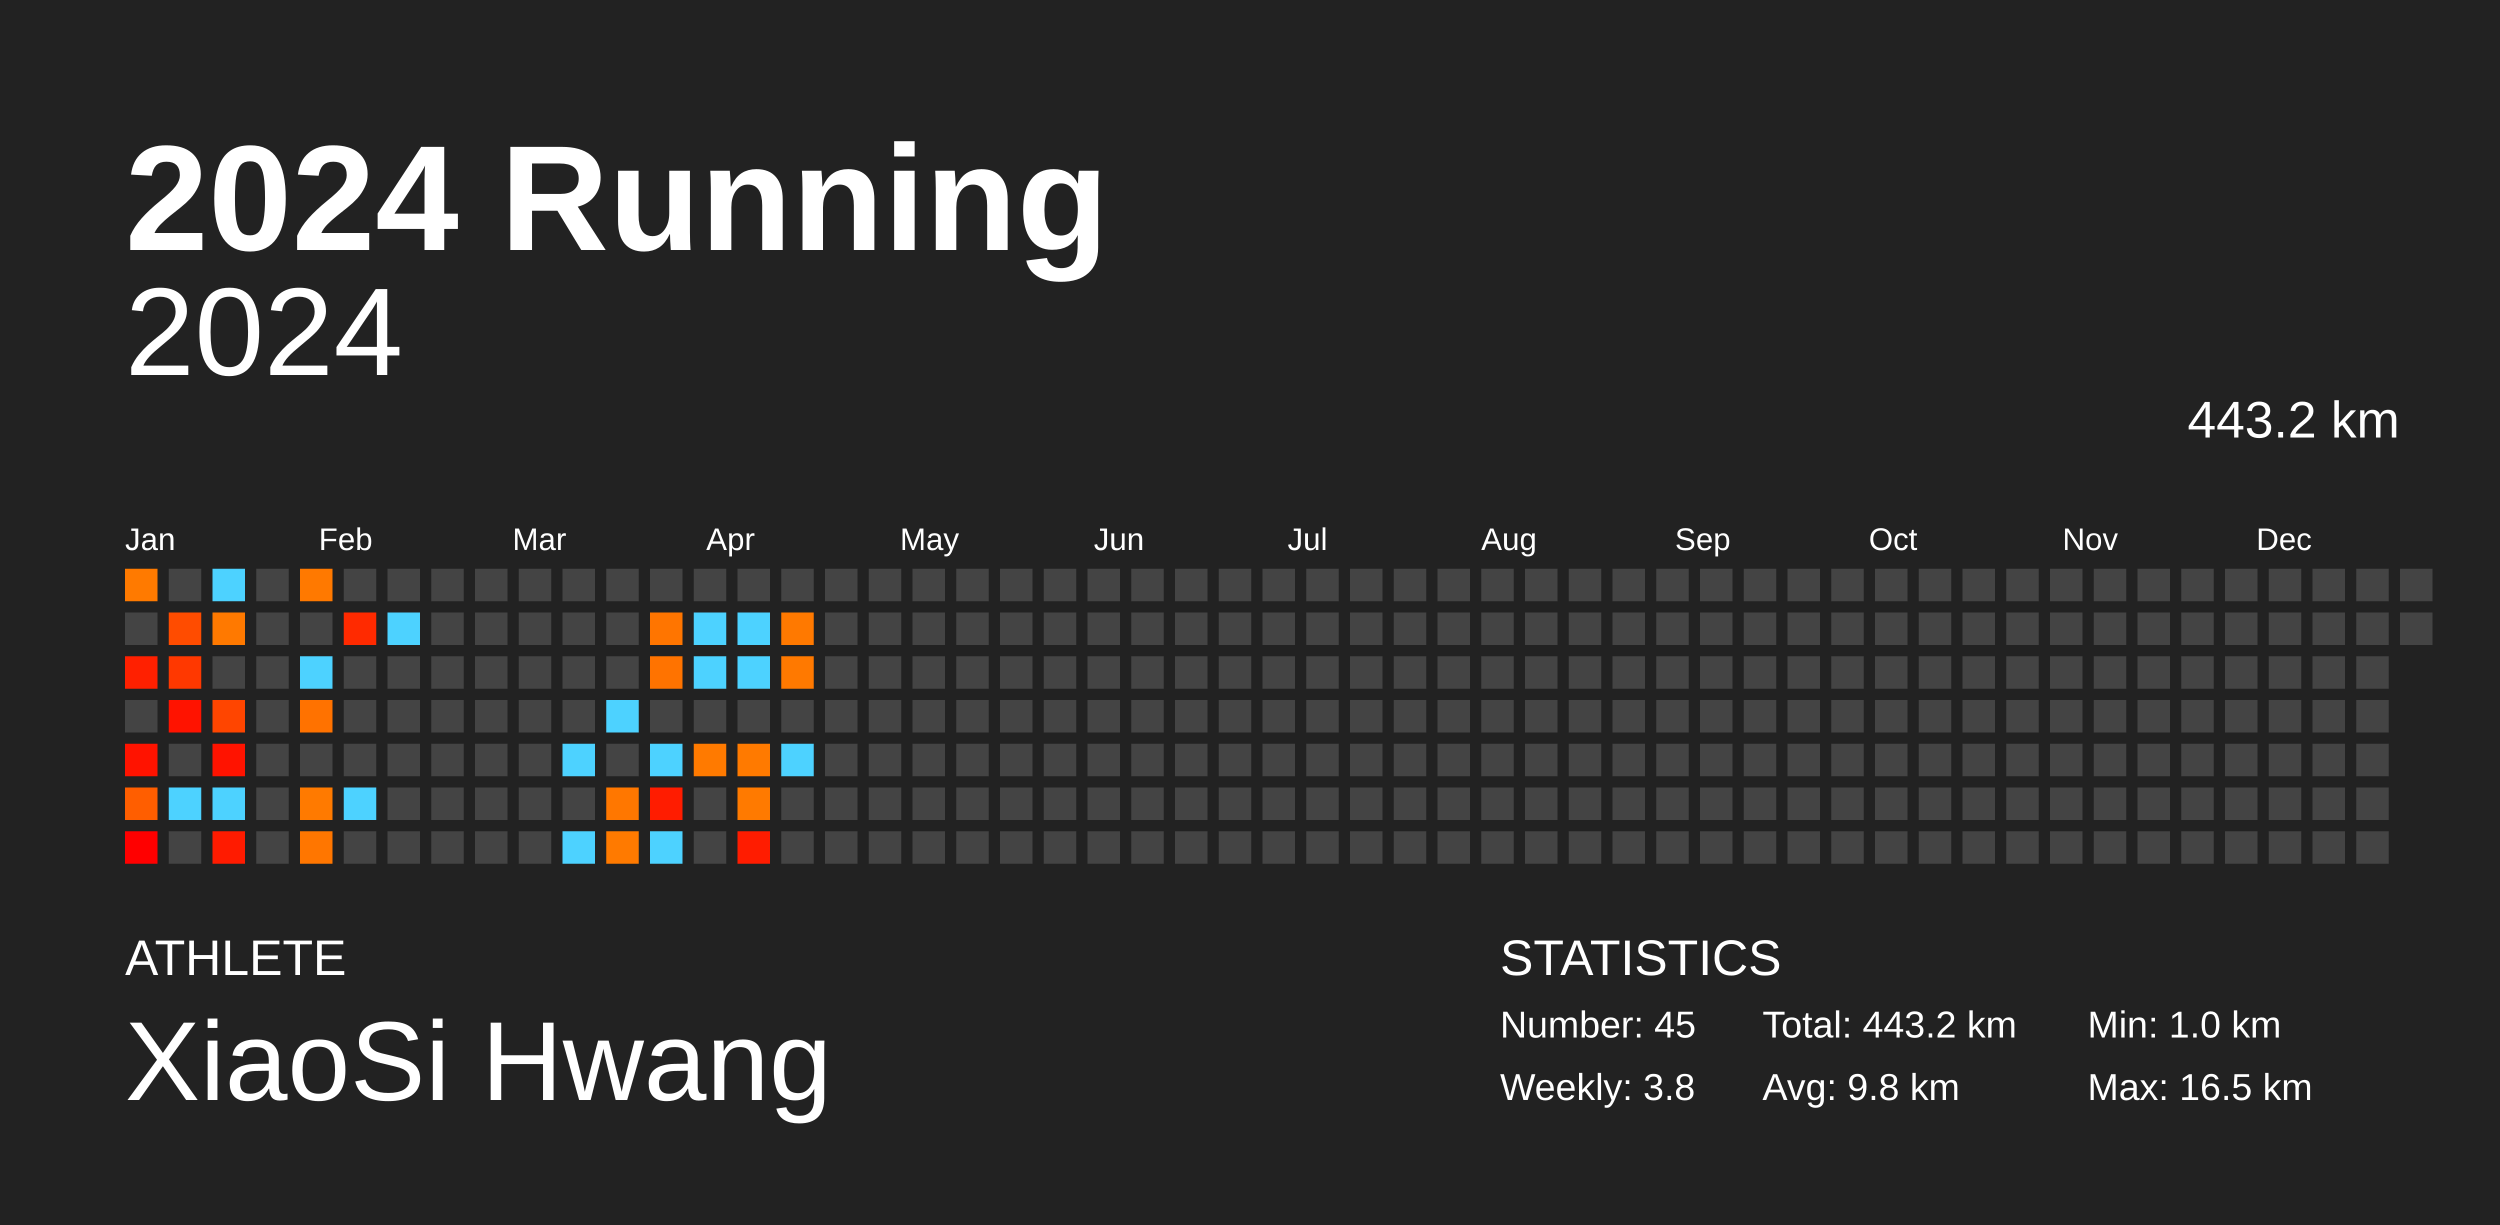
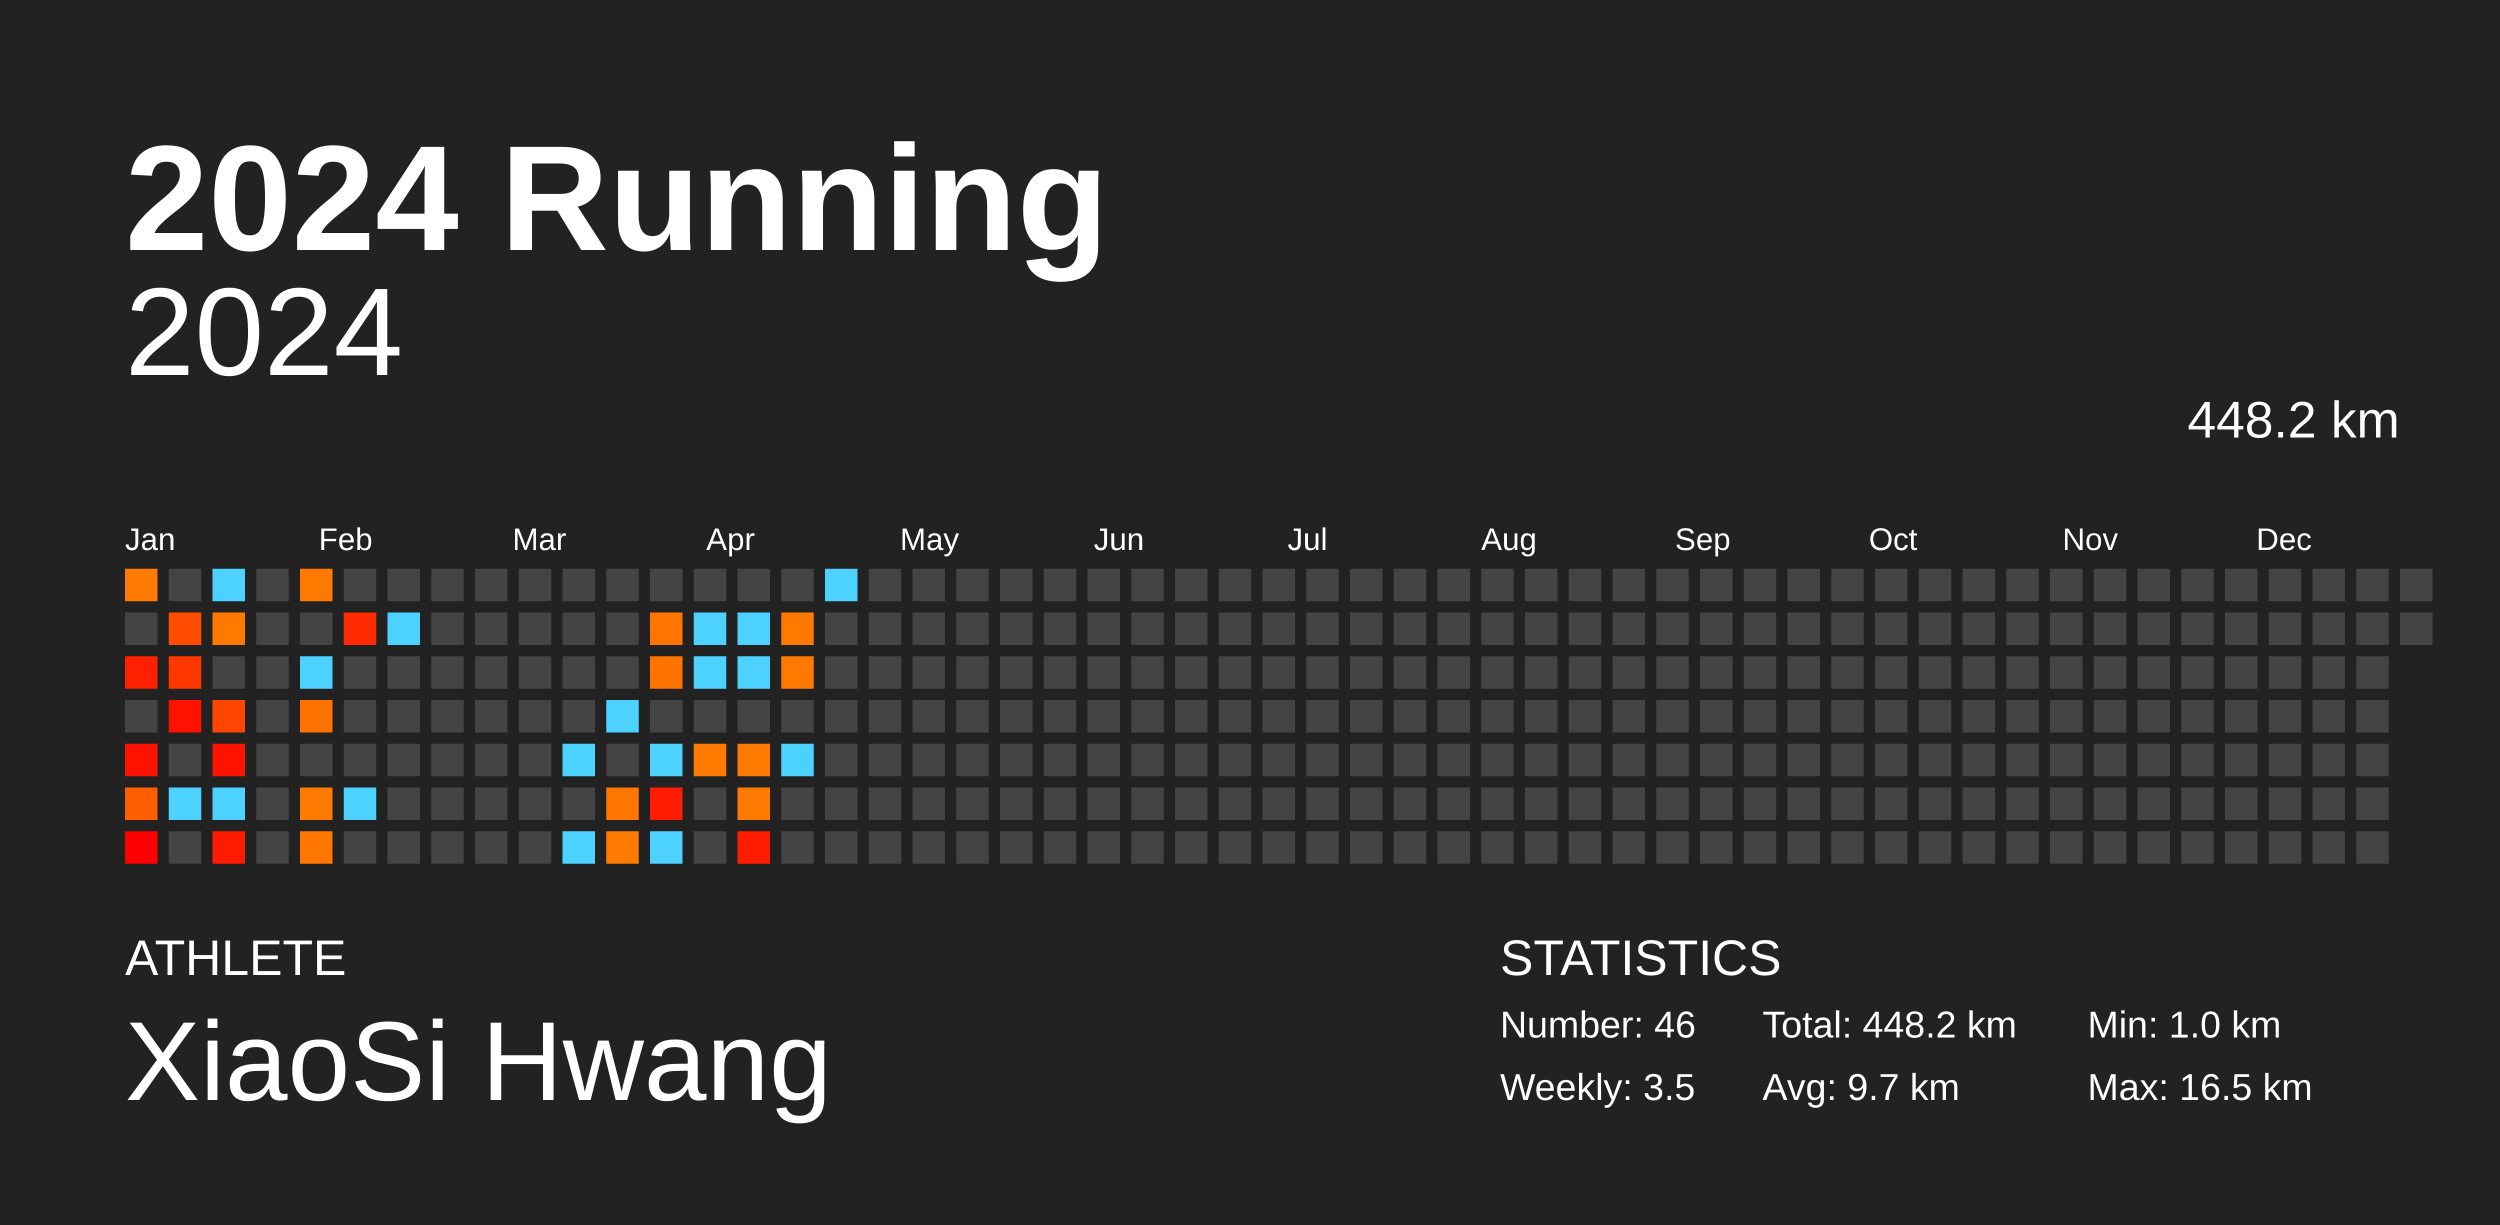
<svg xmlns="http://www.w3.org/2000/svg" baseProfile="full" height="98mm" version="1.1" viewBox="0,0,200,98" width="200mm">
  <defs />
  <rect fill="#222222" height="98" width="200" x="0" y="0" />
  <text fill="#FFFFFF" style="font-size:12px; font-family:Arial; font-weight:bold;" x="10" y="20">2024 Running</text>
  <text fill="#FFFFFF" style="font-size:4px; font-family:Arial" x="10" y="78">ATHLETE</text>
  <text fill="#FFFFFF" style="font-size:9px; font-family:Arial" x="10" y="88">XiaoSi Hwang</text>
  <text fill="#FFFFFF" style="font-size:4px; font-family:Arial" x="120" y="78">STATISTICS</text>
-   <text fill="#FFFFFF" style="font-size:3px; font-family:Arial" x="120" y="83">Number: 45</text>
-   <text fill="#FFFFFF" style="font-size:3px; font-family:Arial" x="120" y="88">Weekly: 3.8</text>
-   <text fill="#FFFFFF" style="font-size:3px; font-family:Arial" x="141" y="83">Total: 443.2 km</text>
-   <text fill="#FFFFFF" style="font-size:3px; font-family:Arial" x="141" y="88">Avg: 9.8 km</text>
+   <text fill="#FFFFFF" style="font-size:3px; font-family:Arial" x="120" y="83">Number: 46</text>
+   <text fill="#FFFFFF" style="font-size:3px; font-family:Arial" x="120" y="88">Weekly: 3.5</text>
+   <text fill="#FFFFFF" style="font-size:3px; font-family:Arial" x="141" y="83">Total: 448.2 km</text>
+   <text fill="#FFFFFF" style="font-size:3px; font-family:Arial" x="141" y="88">Avg: 9.7 km</text>
  <text fill="#FFFFFF" style="font-size:3px; font-family:Arial" x="167" y="83">Min: 1.0 km</text>
  <text fill="#FFFFFF" style="font-size:3px; font-family:Arial" x="167" y="88">Max: 16.5 km</text>
  <text alignment-baseline="hanging" fill="#FFFFFF" style="font-size:10.0px; font-family:Arial;" x="10" y="30">2024</text>
-   <text alignment-baseline="hanging" fill="#FFFFFF" style="font-size:4.125px; font-family:Arial;" x="175" y="35">443.2 km</text>
+   <text alignment-baseline="hanging" fill="#FFFFFF" style="font-size:4.125px; font-family:Arial;" x="175" y="35">448.2 km</text>
  <text fill="#FFFFFF" style="font-size:2.5px; font-family:Arial" x="10.0" y="44">Jan</text>
  <text fill="#FFFFFF" style="font-size:2.5px; font-family:Arial" x="25.5" y="44">Feb</text>
  <text fill="#FFFFFF" style="font-size:2.5px; font-family:Arial" x="41.0" y="44">Mar</text>
  <text fill="#FFFFFF" style="font-size:2.5px; font-family:Arial" x="56.5" y="44">Apr</text>
  <text fill="#FFFFFF" style="font-size:2.5px; font-family:Arial" x="72.0" y="44">May</text>
  <text fill="#FFFFFF" style="font-size:2.5px; font-family:Arial" x="87.5" y="44">Jun</text>
  <text fill="#FFFFFF" style="font-size:2.5px; font-family:Arial" x="103.0" y="44">Jul</text>
  <text fill="#FFFFFF" style="font-size:2.5px; font-family:Arial" x="118.5" y="44">Aug</text>
  <text fill="#FFFFFF" style="font-size:2.5px; font-family:Arial" x="134.0" y="44">Sep</text>
  <text fill="#FFFFFF" style="font-size:2.5px; font-family:Arial" x="149.5" y="44">Oct</text>
  <text fill="#FFFFFF" style="font-size:2.5px; font-family:Arial" x="165.0" y="44">Nov</text>
  <text fill="#FFFFFF" style="font-size:2.5px; font-family:Arial" x="180.5" y="44">Dec</text>
  <rect fill="#ff7a00" height="2.6" width="2.6" x="10.0" y="45.5" />
  <rect fill="#444444" height="2.6" width="2.6" x="10.0" y="49.0" />
  <rect fill="#ff2000" height="2.6" width="2.6" x="10.0" y="52.5" />
  <rect fill="#444444" height="2.6" width="2.6" x="10.0" y="56.0" />
  <rect fill="#ff1300" height="2.6" width="2.6" x="10.0" y="59.5" />
  <rect fill="#ff5e00" height="2.6" width="2.6" x="10.0" y="63.0" />
  <rect fill="#ff0000" height="2.6" width="2.6" x="10.0" y="66.5" />
  <rect fill="#444444" height="2.6" width="2.6" x="13.5" y="45.5" />
  <rect fill="#ff4c00" height="2.6" width="2.6" x="13.5" y="49.0" />
  <rect fill="#ff3800" height="2.6" width="2.6" x="13.5" y="52.5" />
  <rect fill="#ff1300" height="2.6" width="2.6" x="13.5" y="56.0" />
  <rect fill="#444444" height="2.6" width="2.6" x="13.5" y="59.5" />
  <rect fill="#4dd2ff" height="2.6" width="2.6" x="13.5" y="63.0" />
  <rect fill="#444444" height="2.6" width="2.6" x="13.5" y="66.5" />
  <rect fill="#4dd2ff" height="2.6" width="2.6" x="17.0" y="45.5" />
  <rect fill="#ff7900" height="2.6" width="2.6" x="17.0" y="49.0" />
  <rect fill="#444444" height="2.6" width="2.6" x="17.0" y="52.5" />
  <rect fill="#ff4500" height="2.6" width="2.6" x="17.0" y="56.0" />
  <rect fill="#ff1300" height="2.6" width="2.6" x="17.0" y="59.5" />
  <rect fill="#4dd2ff" height="2.6" width="2.6" x="17.0" y="63.0" />
  <rect fill="#ff1b00" height="2.6" width="2.6" x="17.0" y="66.5" />
  <rect fill="#444444" height="2.6" width="2.6" x="20.5" y="45.5" />
  <rect fill="#444444" height="2.6" width="2.6" x="20.5" y="49.0" />
  <rect fill="#444444" height="2.6" width="2.6" x="20.5" y="52.5" />
  <rect fill="#444444" height="2.6" width="2.6" x="20.5" y="56.0" />
  <rect fill="#444444" height="2.6" width="2.6" x="20.5" y="59.5" />
  <rect fill="#444444" height="2.6" width="2.6" x="20.5" y="63.0" />
  <rect fill="#444444" height="2.6" width="2.6" x="20.5" y="66.5" />
  <rect fill="#ff7900" height="2.6" width="2.6" x="24.0" y="45.5" />
  <rect fill="#444444" height="2.6" width="2.6" x="24.0" y="49.0" />
  <rect fill="#4dd2ff" height="2.6" width="2.6" x="24.0" y="52.5" />
  <rect fill="#ff7200" height="2.6" width="2.6" x="24.0" y="56.0" />
  <rect fill="#444444" height="2.6" width="2.6" x="24.0" y="59.5" />
  <rect fill="#ff7a00" height="2.6" width="2.6" x="24.0" y="63.0" />
  <rect fill="#ff7600" height="2.6" width="2.6" x="24.0" y="66.5" />
  <rect fill="#444444" height="2.6" width="2.6" x="27.5" y="45.5" />
  <rect fill="#ff2a00" height="2.6" width="2.6" x="27.5" y="49.0" />
  <rect fill="#444444" height="2.6" width="2.6" x="27.5" y="52.5" />
  <rect fill="#444444" height="2.6" width="2.6" x="27.5" y="56.0" />
  <rect fill="#444444" height="2.6" width="2.6" x="27.5" y="59.5" />
  <rect fill="#4dd2ff" height="2.6" width="2.6" x="27.5" y="63.0" />
  <rect fill="#444444" height="2.6" width="2.6" x="27.5" y="66.5" />
  <rect fill="#444444" height="2.6" width="2.6" x="31.0" y="45.5" />
  <rect fill="#4dd2ff" height="2.6" width="2.6" x="31.0" y="49.0" />
  <rect fill="#444444" height="2.6" width="2.6" x="31.0" y="52.5" />
  <rect fill="#444444" height="2.6" width="2.6" x="31.0" y="56.0" />
  <rect fill="#444444" height="2.6" width="2.6" x="31.0" y="59.5" />
  <rect fill="#444444" height="2.6" width="2.6" x="31.0" y="63.0" />
  <rect fill="#444444" height="2.6" width="2.6" x="31.0" y="66.5" />
  <rect fill="#444444" height="2.6" width="2.6" x="34.5" y="45.5" />
  <rect fill="#444444" height="2.6" width="2.6" x="34.5" y="49.0" />
  <rect fill="#444444" height="2.6" width="2.6" x="34.5" y="52.5" />
  <rect fill="#444444" height="2.6" width="2.6" x="34.5" y="56.0" />
  <rect fill="#444444" height="2.6" width="2.6" x="34.5" y="59.5" />
  <rect fill="#444444" height="2.6" width="2.6" x="34.5" y="63.0" />
  <rect fill="#444444" height="2.6" width="2.6" x="34.5" y="66.5" />
  <rect fill="#444444" height="2.6" width="2.6" x="38.0" y="45.5" />
  <rect fill="#444444" height="2.6" width="2.6" x="38.0" y="49.0" />
  <rect fill="#444444" height="2.6" width="2.6" x="38.0" y="52.5" />
  <rect fill="#444444" height="2.6" width="2.6" x="38.0" y="56.0" />
  <rect fill="#444444" height="2.6" width="2.6" x="38.0" y="59.5" />
  <rect fill="#444444" height="2.6" width="2.6" x="38.0" y="63.0" />
  <rect fill="#444444" height="2.6" width="2.6" x="38.0" y="66.5" />
  <rect fill="#444444" height="2.6" width="2.6" x="41.5" y="45.5" />
  <rect fill="#444444" height="2.6" width="2.6" x="41.5" y="49.0" />
  <rect fill="#444444" height="2.6" width="2.6" x="41.5" y="52.5" />
  <rect fill="#444444" height="2.6" width="2.6" x="41.5" y="56.0" />
  <rect fill="#444444" height="2.6" width="2.6" x="41.5" y="59.5" />
  <rect fill="#444444" height="2.6" width="2.6" x="41.5" y="63.0" />
  <rect fill="#444444" height="2.6" width="2.6" x="41.5" y="66.5" />
  <rect fill="#444444" height="2.6" width="2.6" x="45.0" y="45.5" />
  <rect fill="#444444" height="2.6" width="2.6" x="45.0" y="49.0" />
  <rect fill="#444444" height="2.6" width="2.6" x="45.0" y="52.5" />
  <rect fill="#444444" height="2.6" width="2.6" x="45.0" y="56.0" />
  <rect fill="#4dd2ff" height="2.6" width="2.6" x="45.0" y="59.5" />
  <rect fill="#444444" height="2.6" width="2.6" x="45.0" y="63.0" />
  <rect fill="#4dd2ff" height="2.6" width="2.6" x="45.0" y="66.5" />
  <rect fill="#444444" height="2.6" width="2.6" x="48.5" y="45.5" />
  <rect fill="#444444" height="2.6" width="2.6" x="48.5" y="49.0" />
  <rect fill="#444444" height="2.6" width="2.6" x="48.5" y="52.5" />
  <rect fill="#4dd2ff" height="2.6" width="2.6" x="48.5" y="56.0" />
  <rect fill="#444444" height="2.6" width="2.6" x="48.5" y="59.5" />
  <rect fill="#ff7700" height="2.6" width="2.6" x="48.5" y="63.0" />
  <rect fill="#ff7a00" height="2.6" width="2.6" x="48.5" y="66.5" />
  <rect fill="#444444" height="2.6" width="2.6" x="52.0" y="45.5" />
  <rect fill="#ff7500" height="2.6" width="2.6" x="52.0" y="49.0" />
  <rect fill="#ff7300" height="2.6" width="2.6" x="52.0" y="52.5" />
  <rect fill="#444444" height="2.6" width="2.6" x="52.0" y="56.0" />
  <rect fill="#4dd2ff" height="2.6" width="2.6" x="52.0" y="59.5" />
  <rect fill="#ff1c00" height="2.6" width="2.6" x="52.0" y="63.0" />
  <rect fill="#4dd2ff" height="2.6" width="2.6" x="52.0" y="66.5" />
  <rect fill="#444444" height="2.6" width="2.6" x="55.5" y="45.5" />
  <rect fill="#4dd2ff" height="2.6" width="2.6" x="55.5" y="49.0" />
  <rect fill="#4dd2ff" height="2.6" width="2.6" x="55.5" y="52.5" />
  <rect fill="#444444" height="2.6" width="2.6" x="55.5" y="56.0" />
  <rect fill="#ff7a00" height="2.6" width="2.6" x="55.5" y="59.5" />
  <rect fill="#444444" height="2.6" width="2.6" x="55.5" y="63.0" />
  <rect fill="#444444" height="2.6" width="2.6" x="55.5" y="66.5" />
  <rect fill="#444444" height="2.6" width="2.6" x="59.0" y="45.5" />
  <rect fill="#4dd2ff" height="2.6" width="2.6" x="59.0" y="49.0" />
  <rect fill="#4dd2ff" height="2.6" width="2.6" x="59.0" y="52.5" />
  <rect fill="#444444" height="2.6" width="2.6" x="59.0" y="56.0" />
  <rect fill="#ff7a00" height="2.6" width="2.6" x="59.0" y="59.5" />
  <rect fill="#ff7a00" height="2.6" width="2.6" x="59.0" y="63.0" />
  <rect fill="#ff1c00" height="2.6" width="2.6" x="59.0" y="66.5" />
  <rect fill="#444444" height="2.6" width="2.6" x="62.5" y="45.5" />
  <rect fill="#ff7900" height="2.6" width="2.6" x="62.5" y="49.0" />
  <rect fill="#ff7900" height="2.6" width="2.6" x="62.5" y="52.5" />
  <rect fill="#444444" height="2.6" width="2.6" x="62.5" y="56.0" />
  <rect fill="#4dd2ff" height="2.6" width="2.6" x="62.5" y="59.5" />
  <rect fill="#444444" height="2.6" width="2.6" x="62.5" y="63.0" />
  <rect fill="#444444" height="2.6" width="2.6" x="62.5" y="66.5" />
-   <rect fill="#444444" height="2.6" width="2.6" x="66.0" y="45.5" />
+   <rect fill="#4dd2ff" height="2.6" width="2.6" x="66.0" y="45.5" />
  <rect fill="#444444" height="2.6" width="2.6" x="66.0" y="49.0" />
  <rect fill="#444444" height="2.6" width="2.6" x="66.0" y="52.5" />
  <rect fill="#444444" height="2.6" width="2.6" x="66.0" y="56.0" />
  <rect fill="#444444" height="2.6" width="2.6" x="66.0" y="59.5" />
  <rect fill="#444444" height="2.6" width="2.6" x="66.0" y="63.0" />
  <rect fill="#444444" height="2.6" width="2.6" x="66.0" y="66.5" />
  <rect fill="#444444" height="2.6" width="2.6" x="69.5" y="45.5" />
  <rect fill="#444444" height="2.6" width="2.6" x="69.5" y="49.0" />
  <rect fill="#444444" height="2.6" width="2.6" x="69.5" y="52.5" />
  <rect fill="#444444" height="2.6" width="2.6" x="69.5" y="56.0" />
  <rect fill="#444444" height="2.6" width="2.6" x="69.5" y="59.5" />
  <rect fill="#444444" height="2.6" width="2.6" x="69.5" y="63.0" />
  <rect fill="#444444" height="2.6" width="2.6" x="69.5" y="66.5" />
  <rect fill="#444444" height="2.6" width="2.6" x="73.0" y="45.5" />
  <rect fill="#444444" height="2.6" width="2.6" x="73.0" y="49.0" />
  <rect fill="#444444" height="2.6" width="2.6" x="73.0" y="52.5" />
  <rect fill="#444444" height="2.6" width="2.6" x="73.0" y="56.0" />
  <rect fill="#444444" height="2.6" width="2.6" x="73.0" y="59.5" />
  <rect fill="#444444" height="2.6" width="2.6" x="73.0" y="63.0" />
  <rect fill="#444444" height="2.6" width="2.6" x="73.0" y="66.5" />
  <rect fill="#444444" height="2.6" width="2.6" x="76.5" y="45.5" />
  <rect fill="#444444" height="2.6" width="2.6" x="76.5" y="49.0" />
  <rect fill="#444444" height="2.6" width="2.6" x="76.5" y="52.5" />
  <rect fill="#444444" height="2.6" width="2.6" x="76.5" y="56.0" />
  <rect fill="#444444" height="2.6" width="2.6" x="76.5" y="59.5" />
  <rect fill="#444444" height="2.6" width="2.6" x="76.5" y="63.0" />
  <rect fill="#444444" height="2.6" width="2.6" x="76.5" y="66.5" />
  <rect fill="#444444" height="2.6" width="2.6" x="80.0" y="45.5" />
  <rect fill="#444444" height="2.6" width="2.6" x="80.0" y="49.0" />
  <rect fill="#444444" height="2.6" width="2.6" x="80.0" y="52.5" />
  <rect fill="#444444" height="2.6" width="2.6" x="80.0" y="56.0" />
  <rect fill="#444444" height="2.6" width="2.6" x="80.0" y="59.5" />
  <rect fill="#444444" height="2.6" width="2.6" x="80.0" y="63.0" />
  <rect fill="#444444" height="2.6" width="2.6" x="80.0" y="66.5" />
  <rect fill="#444444" height="2.6" width="2.6" x="83.5" y="45.5" />
  <rect fill="#444444" height="2.6" width="2.6" x="83.5" y="49.0" />
  <rect fill="#444444" height="2.6" width="2.6" x="83.5" y="52.5" />
  <rect fill="#444444" height="2.6" width="2.6" x="83.5" y="56.0" />
  <rect fill="#444444" height="2.6" width="2.6" x="83.5" y="59.5" />
  <rect fill="#444444" height="2.6" width="2.6" x="83.5" y="63.0" />
  <rect fill="#444444" height="2.6" width="2.6" x="83.5" y="66.5" />
  <rect fill="#444444" height="2.6" width="2.6" x="87.0" y="45.5" />
  <rect fill="#444444" height="2.6" width="2.6" x="87.0" y="49.0" />
  <rect fill="#444444" height="2.6" width="2.6" x="87.0" y="52.5" />
  <rect fill="#444444" height="2.6" width="2.6" x="87.0" y="56.0" />
  <rect fill="#444444" height="2.6" width="2.6" x="87.0" y="59.5" />
  <rect fill="#444444" height="2.6" width="2.6" x="87.0" y="63.0" />
  <rect fill="#444444" height="2.6" width="2.6" x="87.0" y="66.5" />
  <rect fill="#444444" height="2.6" width="2.6" x="90.5" y="45.5" />
  <rect fill="#444444" height="2.6" width="2.6" x="90.5" y="49.0" />
  <rect fill="#444444" height="2.6" width="2.6" x="90.5" y="52.5" />
  <rect fill="#444444" height="2.6" width="2.6" x="90.5" y="56.0" />
  <rect fill="#444444" height="2.6" width="2.6" x="90.5" y="59.5" />
  <rect fill="#444444" height="2.6" width="2.6" x="90.5" y="63.0" />
  <rect fill="#444444" height="2.6" width="2.6" x="90.5" y="66.5" />
  <rect fill="#444444" height="2.6" width="2.6" x="94.0" y="45.5" />
  <rect fill="#444444" height="2.6" width="2.6" x="94.0" y="49.0" />
  <rect fill="#444444" height="2.6" width="2.6" x="94.0" y="52.5" />
  <rect fill="#444444" height="2.6" width="2.6" x="94.0" y="56.0" />
  <rect fill="#444444" height="2.6" width="2.6" x="94.0" y="59.5" />
  <rect fill="#444444" height="2.6" width="2.6" x="94.0" y="63.0" />
  <rect fill="#444444" height="2.6" width="2.6" x="94.0" y="66.5" />
  <rect fill="#444444" height="2.6" width="2.6" x="97.5" y="45.5" />
  <rect fill="#444444" height="2.6" width="2.6" x="97.5" y="49.0" />
  <rect fill="#444444" height="2.6" width="2.6" x="97.5" y="52.5" />
  <rect fill="#444444" height="2.6" width="2.6" x="97.5" y="56.0" />
  <rect fill="#444444" height="2.6" width="2.6" x="97.5" y="59.5" />
  <rect fill="#444444" height="2.6" width="2.6" x="97.5" y="63.0" />
  <rect fill="#444444" height="2.6" width="2.6" x="97.5" y="66.5" />
  <rect fill="#444444" height="2.6" width="2.6" x="101.0" y="45.5" />
  <rect fill="#444444" height="2.6" width="2.6" x="101.0" y="49.0" />
  <rect fill="#444444" height="2.6" width="2.6" x="101.0" y="52.5" />
  <rect fill="#444444" height="2.6" width="2.6" x="101.0" y="56.0" />
  <rect fill="#444444" height="2.6" width="2.6" x="101.0" y="59.5" />
  <rect fill="#444444" height="2.6" width="2.6" x="101.0" y="63.0" />
  <rect fill="#444444" height="2.6" width="2.6" x="101.0" y="66.5" />
  <rect fill="#444444" height="2.6" width="2.6" x="104.5" y="45.5" />
  <rect fill="#444444" height="2.6" width="2.6" x="104.5" y="49.0" />
  <rect fill="#444444" height="2.6" width="2.6" x="104.5" y="52.5" />
  <rect fill="#444444" height="2.6" width="2.6" x="104.5" y="56.0" />
  <rect fill="#444444" height="2.6" width="2.6" x="104.5" y="59.5" />
  <rect fill="#444444" height="2.6" width="2.6" x="104.5" y="63.0" />
  <rect fill="#444444" height="2.6" width="2.6" x="104.5" y="66.5" />
  <rect fill="#444444" height="2.6" width="2.6" x="108.0" y="45.5" />
  <rect fill="#444444" height="2.6" width="2.6" x="108.0" y="49.0" />
  <rect fill="#444444" height="2.6" width="2.6" x="108.0" y="52.5" />
  <rect fill="#444444" height="2.6" width="2.6" x="108.0" y="56.0" />
  <rect fill="#444444" height="2.6" width="2.6" x="108.0" y="59.5" />
  <rect fill="#444444" height="2.6" width="2.6" x="108.0" y="63.0" />
  <rect fill="#444444" height="2.6" width="2.6" x="108.0" y="66.5" />
  <rect fill="#444444" height="2.6" width="2.6" x="111.5" y="45.5" />
  <rect fill="#444444" height="2.6" width="2.6" x="111.5" y="49.0" />
  <rect fill="#444444" height="2.6" width="2.6" x="111.5" y="52.5" />
  <rect fill="#444444" height="2.6" width="2.6" x="111.5" y="56.0" />
  <rect fill="#444444" height="2.6" width="2.6" x="111.5" y="59.5" />
  <rect fill="#444444" height="2.6" width="2.6" x="111.5" y="63.0" />
  <rect fill="#444444" height="2.6" width="2.6" x="111.5" y="66.5" />
  <rect fill="#444444" height="2.6" width="2.6" x="115.0" y="45.5" />
  <rect fill="#444444" height="2.6" width="2.6" x="115.0" y="49.0" />
  <rect fill="#444444" height="2.6" width="2.6" x="115.0" y="52.5" />
  <rect fill="#444444" height="2.6" width="2.6" x="115.0" y="56.0" />
  <rect fill="#444444" height="2.6" width="2.6" x="115.0" y="59.5" />
  <rect fill="#444444" height="2.6" width="2.6" x="115.0" y="63.0" />
  <rect fill="#444444" height="2.6" width="2.6" x="115.0" y="66.5" />
  <rect fill="#444444" height="2.6" width="2.6" x="118.5" y="45.5" />
  <rect fill="#444444" height="2.6" width="2.6" x="118.5" y="49.0" />
  <rect fill="#444444" height="2.6" width="2.6" x="118.5" y="52.5" />
  <rect fill="#444444" height="2.6" width="2.6" x="118.5" y="56.0" />
  <rect fill="#444444" height="2.6" width="2.6" x="118.5" y="59.5" />
  <rect fill="#444444" height="2.6" width="2.6" x="118.5" y="63.0" />
  <rect fill="#444444" height="2.6" width="2.6" x="118.5" y="66.5" />
  <rect fill="#444444" height="2.6" width="2.6" x="122.0" y="45.5" />
  <rect fill="#444444" height="2.6" width="2.6" x="122.0" y="49.0" />
  <rect fill="#444444" height="2.6" width="2.6" x="122.0" y="52.5" />
  <rect fill="#444444" height="2.6" width="2.6" x="122.0" y="56.0" />
  <rect fill="#444444" height="2.6" width="2.6" x="122.0" y="59.5" />
  <rect fill="#444444" height="2.6" width="2.6" x="122.0" y="63.0" />
  <rect fill="#444444" height="2.6" width="2.6" x="122.0" y="66.5" />
  <rect fill="#444444" height="2.6" width="2.6" x="125.5" y="45.5" />
  <rect fill="#444444" height="2.6" width="2.6" x="125.5" y="49.0" />
  <rect fill="#444444" height="2.6" width="2.6" x="125.5" y="52.5" />
  <rect fill="#444444" height="2.6" width="2.6" x="125.5" y="56.0" />
  <rect fill="#444444" height="2.6" width="2.6" x="125.5" y="59.5" />
  <rect fill="#444444" height="2.6" width="2.6" x="125.5" y="63.0" />
  <rect fill="#444444" height="2.6" width="2.6" x="125.5" y="66.5" />
  <rect fill="#444444" height="2.6" width="2.6" x="129.0" y="45.5" />
  <rect fill="#444444" height="2.6" width="2.6" x="129.0" y="49.0" />
  <rect fill="#444444" height="2.6" width="2.6" x="129.0" y="52.5" />
  <rect fill="#444444" height="2.6" width="2.6" x="129.0" y="56.0" />
  <rect fill="#444444" height="2.6" width="2.6" x="129.0" y="59.5" />
  <rect fill="#444444" height="2.6" width="2.6" x="129.0" y="63.0" />
  <rect fill="#444444" height="2.6" width="2.6" x="129.0" y="66.5" />
  <rect fill="#444444" height="2.6" width="2.6" x="132.5" y="45.5" />
  <rect fill="#444444" height="2.6" width="2.6" x="132.5" y="49.0" />
  <rect fill="#444444" height="2.6" width="2.6" x="132.5" y="52.5" />
  <rect fill="#444444" height="2.6" width="2.6" x="132.5" y="56.0" />
  <rect fill="#444444" height="2.6" width="2.6" x="132.5" y="59.5" />
  <rect fill="#444444" height="2.6" width="2.6" x="132.5" y="63.0" />
  <rect fill="#444444" height="2.6" width="2.6" x="132.5" y="66.5" />
  <rect fill="#444444" height="2.6" width="2.6" x="136.0" y="45.5" />
  <rect fill="#444444" height="2.6" width="2.6" x="136.0" y="49.0" />
  <rect fill="#444444" height="2.6" width="2.6" x="136.0" y="52.5" />
  <rect fill="#444444" height="2.6" width="2.6" x="136.0" y="56.0" />
  <rect fill="#444444" height="2.6" width="2.6" x="136.0" y="59.5" />
  <rect fill="#444444" height="2.6" width="2.6" x="136.0" y="63.0" />
  <rect fill="#444444" height="2.6" width="2.6" x="136.0" y="66.5" />
  <rect fill="#444444" height="2.6" width="2.6" x="139.5" y="45.5" />
  <rect fill="#444444" height="2.6" width="2.6" x="139.5" y="49.0" />
  <rect fill="#444444" height="2.6" width="2.6" x="139.5" y="52.5" />
  <rect fill="#444444" height="2.6" width="2.6" x="139.5" y="56.0" />
  <rect fill="#444444" height="2.6" width="2.6" x="139.5" y="59.5" />
  <rect fill="#444444" height="2.6" width="2.6" x="139.5" y="63.0" />
  <rect fill="#444444" height="2.6" width="2.6" x="139.5" y="66.5" />
  <rect fill="#444444" height="2.6" width="2.6" x="143.0" y="45.5" />
  <rect fill="#444444" height="2.6" width="2.6" x="143.0" y="49.0" />
  <rect fill="#444444" height="2.6" width="2.6" x="143.0" y="52.5" />
  <rect fill="#444444" height="2.6" width="2.6" x="143.0" y="56.0" />
  <rect fill="#444444" height="2.6" width="2.6" x="143.0" y="59.5" />
  <rect fill="#444444" height="2.6" width="2.6" x="143.0" y="63.0" />
  <rect fill="#444444" height="2.6" width="2.6" x="143.0" y="66.5" />
  <rect fill="#444444" height="2.6" width="2.6" x="146.5" y="45.5" />
  <rect fill="#444444" height="2.6" width="2.6" x="146.5" y="49.0" />
  <rect fill="#444444" height="2.6" width="2.6" x="146.5" y="52.5" />
  <rect fill="#444444" height="2.6" width="2.6" x="146.5" y="56.0" />
  <rect fill="#444444" height="2.6" width="2.6" x="146.5" y="59.5" />
  <rect fill="#444444" height="2.6" width="2.6" x="146.5" y="63.0" />
  <rect fill="#444444" height="2.6" width="2.6" x="146.5" y="66.5" />
  <rect fill="#444444" height="2.6" width="2.6" x="150.0" y="45.5" />
  <rect fill="#444444" height="2.6" width="2.6" x="150.0" y="49.0" />
  <rect fill="#444444" height="2.6" width="2.6" x="150.0" y="52.5" />
  <rect fill="#444444" height="2.6" width="2.6" x="150.0" y="56.0" />
  <rect fill="#444444" height="2.6" width="2.6" x="150.0" y="59.5" />
  <rect fill="#444444" height="2.6" width="2.6" x="150.0" y="63.0" />
  <rect fill="#444444" height="2.6" width="2.6" x="150.0" y="66.5" />
  <rect fill="#444444" height="2.6" width="2.6" x="153.5" y="45.5" />
  <rect fill="#444444" height="2.6" width="2.6" x="153.5" y="49.0" />
  <rect fill="#444444" height="2.6" width="2.6" x="153.5" y="52.5" />
  <rect fill="#444444" height="2.6" width="2.6" x="153.5" y="56.0" />
  <rect fill="#444444" height="2.6" width="2.6" x="153.5" y="59.5" />
  <rect fill="#444444" height="2.6" width="2.6" x="153.5" y="63.0" />
  <rect fill="#444444" height="2.6" width="2.6" x="153.5" y="66.5" />
  <rect fill="#444444" height="2.6" width="2.6" x="157.0" y="45.5" />
  <rect fill="#444444" height="2.6" width="2.6" x="157.0" y="49.0" />
  <rect fill="#444444" height="2.6" width="2.6" x="157.0" y="52.5" />
  <rect fill="#444444" height="2.6" width="2.6" x="157.0" y="56.0" />
  <rect fill="#444444" height="2.6" width="2.6" x="157.0" y="59.5" />
  <rect fill="#444444" height="2.6" width="2.6" x="157.0" y="63.0" />
  <rect fill="#444444" height="2.6" width="2.6" x="157.0" y="66.5" />
  <rect fill="#444444" height="2.6" width="2.6" x="160.5" y="45.5" />
  <rect fill="#444444" height="2.6" width="2.6" x="160.5" y="49.0" />
  <rect fill="#444444" height="2.6" width="2.6" x="160.5" y="52.5" />
  <rect fill="#444444" height="2.6" width="2.6" x="160.5" y="56.0" />
  <rect fill="#444444" height="2.6" width="2.6" x="160.5" y="59.5" />
  <rect fill="#444444" height="2.6" width="2.6" x="160.5" y="63.0" />
  <rect fill="#444444" height="2.6" width="2.6" x="160.5" y="66.5" />
  <rect fill="#444444" height="2.6" width="2.6" x="164.0" y="45.5" />
  <rect fill="#444444" height="2.6" width="2.6" x="164.0" y="49.0" />
  <rect fill="#444444" height="2.6" width="2.6" x="164.0" y="52.5" />
  <rect fill="#444444" height="2.6" width="2.6" x="164.0" y="56.0" />
  <rect fill="#444444" height="2.6" width="2.6" x="164.0" y="59.5" />
  <rect fill="#444444" height="2.6" width="2.6" x="164.0" y="63.0" />
  <rect fill="#444444" height="2.6" width="2.6" x="164.0" y="66.5" />
  <rect fill="#444444" height="2.6" width="2.6" x="167.5" y="45.5" />
  <rect fill="#444444" height="2.6" width="2.6" x="167.5" y="49.0" />
  <rect fill="#444444" height="2.6" width="2.6" x="167.5" y="52.5" />
  <rect fill="#444444" height="2.6" width="2.6" x="167.5" y="56.0" />
  <rect fill="#444444" height="2.6" width="2.6" x="167.5" y="59.5" />
  <rect fill="#444444" height="2.6" width="2.6" x="167.5" y="63.0" />
  <rect fill="#444444" height="2.6" width="2.6" x="167.5" y="66.5" />
  <rect fill="#444444" height="2.6" width="2.6" x="171.0" y="45.5" />
  <rect fill="#444444" height="2.6" width="2.6" x="171.0" y="49.0" />
  <rect fill="#444444" height="2.6" width="2.6" x="171.0" y="52.5" />
  <rect fill="#444444" height="2.6" width="2.6" x="171.0" y="56.0" />
  <rect fill="#444444" height="2.6" width="2.6" x="171.0" y="59.5" />
  <rect fill="#444444" height="2.6" width="2.6" x="171.0" y="63.0" />
  <rect fill="#444444" height="2.6" width="2.6" x="171.0" y="66.5" />
  <rect fill="#444444" height="2.6" width="2.6" x="174.5" y="45.5" />
  <rect fill="#444444" height="2.6" width="2.6" x="174.5" y="49.0" />
  <rect fill="#444444" height="2.6" width="2.6" x="174.5" y="52.5" />
  <rect fill="#444444" height="2.6" width="2.6" x="174.5" y="56.0" />
  <rect fill="#444444" height="2.6" width="2.6" x="174.5" y="59.5" />
  <rect fill="#444444" height="2.6" width="2.6" x="174.5" y="63.0" />
  <rect fill="#444444" height="2.6" width="2.6" x="174.5" y="66.5" />
  <rect fill="#444444" height="2.6" width="2.6" x="178.0" y="45.5" />
  <rect fill="#444444" height="2.6" width="2.6" x="178.0" y="49.0" />
  <rect fill="#444444" height="2.6" width="2.6" x="178.0" y="52.5" />
  <rect fill="#444444" height="2.6" width="2.6" x="178.0" y="56.0" />
  <rect fill="#444444" height="2.6" width="2.6" x="178.0" y="59.5" />
  <rect fill="#444444" height="2.6" width="2.6" x="178.0" y="63.0" />
  <rect fill="#444444" height="2.6" width="2.6" x="178.0" y="66.5" />
  <rect fill="#444444" height="2.6" width="2.6" x="181.5" y="45.5" />
  <rect fill="#444444" height="2.6" width="2.6" x="181.5" y="49.0" />
  <rect fill="#444444" height="2.6" width="2.6" x="181.5" y="52.5" />
  <rect fill="#444444" height="2.6" width="2.6" x="181.5" y="56.0" />
  <rect fill="#444444" height="2.6" width="2.6" x="181.5" y="59.5" />
  <rect fill="#444444" height="2.6" width="2.6" x="181.5" y="63.0" />
  <rect fill="#444444" height="2.6" width="2.6" x="181.5" y="66.5" />
  <rect fill="#444444" height="2.6" width="2.6" x="185.0" y="45.5" />
  <rect fill="#444444" height="2.6" width="2.6" x="185.0" y="49.0" />
  <rect fill="#444444" height="2.6" width="2.6" x="185.0" y="52.5" />
  <rect fill="#444444" height="2.6" width="2.6" x="185.0" y="56.0" />
  <rect fill="#444444" height="2.6" width="2.6" x="185.0" y="59.5" />
  <rect fill="#444444" height="2.6" width="2.6" x="185.0" y="63.0" />
  <rect fill="#444444" height="2.6" width="2.6" x="185.0" y="66.5" />
  <rect fill="#444444" height="2.6" width="2.6" x="188.5" y="45.5" />
  <rect fill="#444444" height="2.6" width="2.6" x="188.5" y="49.0" />
  <rect fill="#444444" height="2.6" width="2.6" x="188.5" y="52.5" />
  <rect fill="#444444" height="2.6" width="2.6" x="188.5" y="56.0" />
  <rect fill="#444444" height="2.6" width="2.6" x="188.5" y="59.5" />
  <rect fill="#444444" height="2.6" width="2.6" x="188.5" y="63.0" />
  <rect fill="#444444" height="2.6" width="2.6" x="188.5" y="66.5" />
  <rect fill="#444444" height="2.6" width="2.6" x="192.0" y="45.5" />
  <rect fill="#444444" height="2.6" width="2.6" x="192.0" y="49.0" />
</svg>
